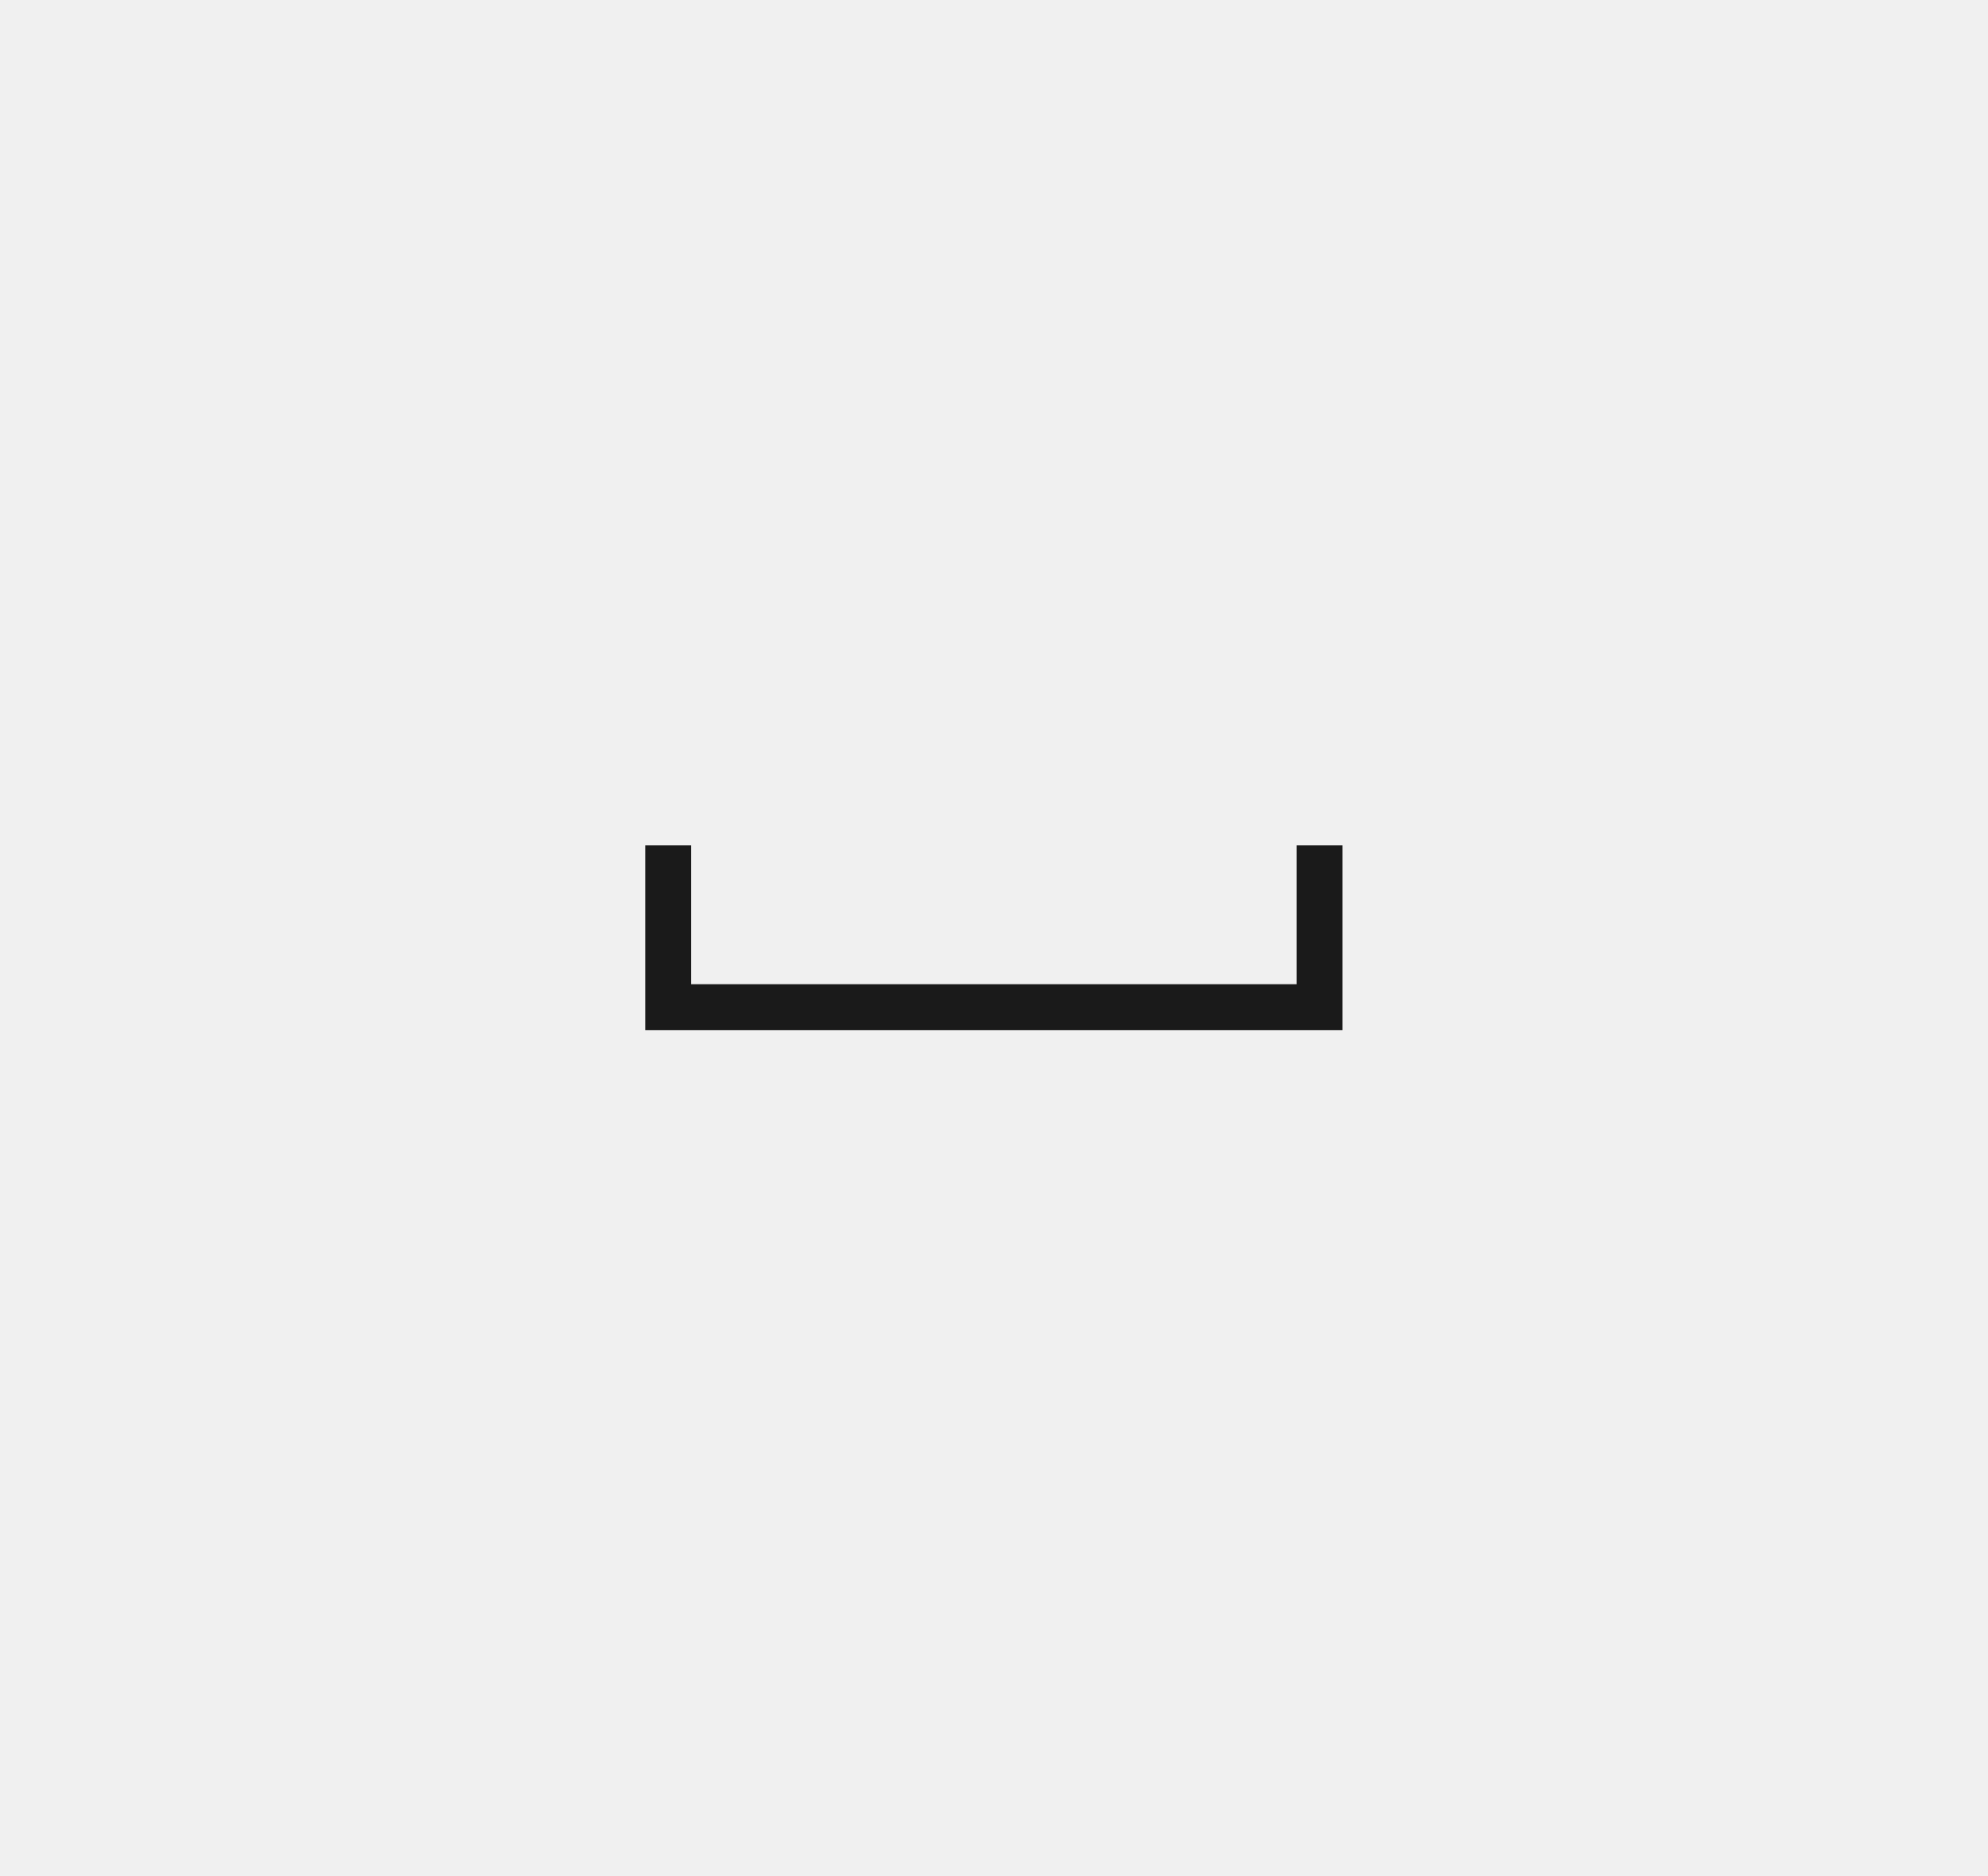
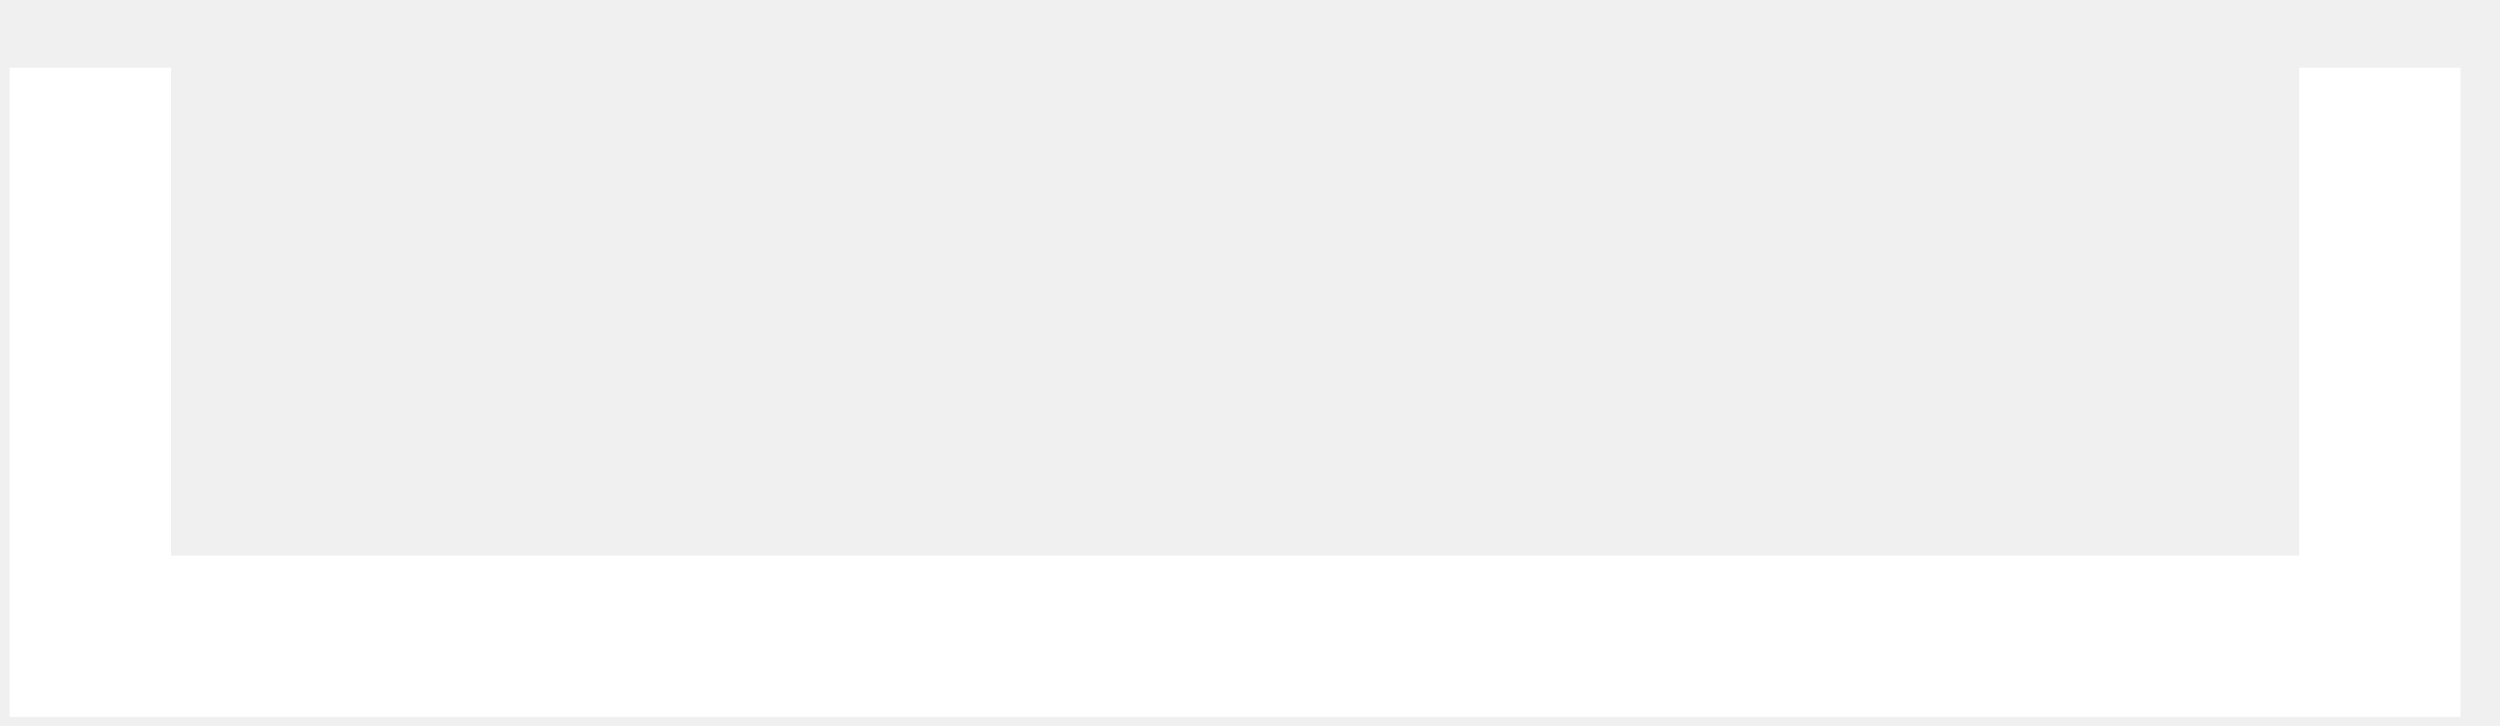
- <svg xmlns="http://www.w3.org/2000/svg" version="1.1" id="i-space-svg" x="0" y="0" viewBox="0 0 86.64 81.73" xml:space="preserve">
-   <path fill="#1a1a1a" d="M58.51 44.89H28.12v-8.05h2v6.05h26.39v-6.05h2z" />
+ <svg xmlns="http://www.w3.org/2000/svg" width="31" height="9" viewBox="0 0 31 9" fill="none">
+   <path d="M30.51 8.89H0.12V0.84H2.12V6.89H28.51V0.84H30.51V8.89Z" fill="white" />
</svg>
